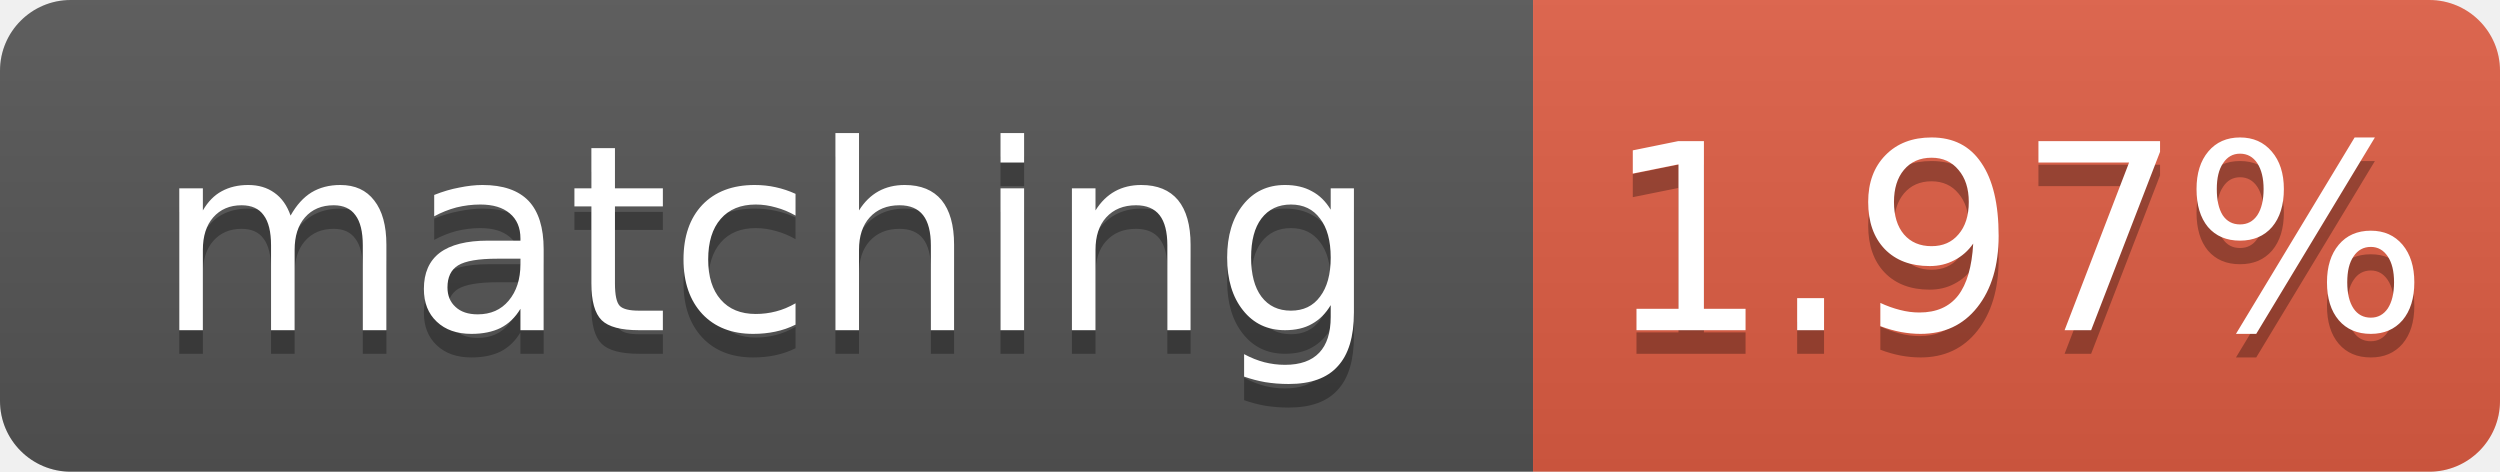
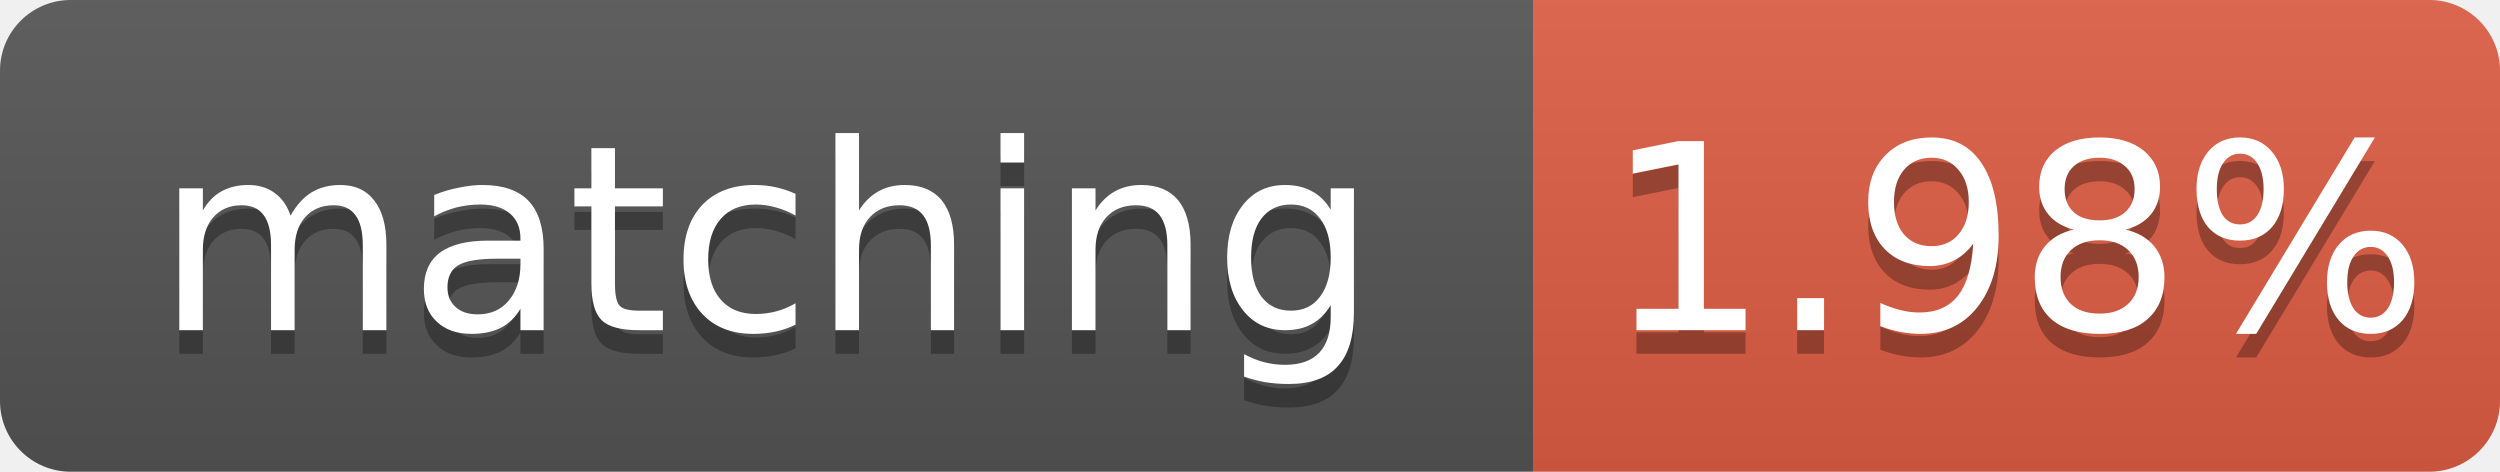
- <svg xmlns="http://www.w3.org/2000/svg" width="106" height="20" role="img" aria-label="matching: 1.97%">
+ <svg xmlns="http://www.w3.org/2000/svg" width="106" height="20" role="img" aria-label="matching: 1.98%">
  <linearGradient id="s" x2="0" y2="100%">
    <stop offset="0" stop-color="#bbb" stop-opacity=".1" />
    <stop offset="1" stop-opacity=".1" />
  </linearGradient>
  <clipPath id="r">
    <rect width="106" height="20" rx="3" fill="#fff" />
  </clipPath>
  <g clip-path="url(#r)">
    <rect width="65" height="20" fill="#555" />
    <rect x="65" width="41" height="20" fill="#e05d44" />
    <rect width="106" height="20" fill="url(#s)" />
  </g>
  <g fill="#fff" text-anchor="middle" font-family="Verdana,Geneva,DejaVu Sans,sans-serif" font-size="11">
    <text x="32.5" y="15" fill="#010101" fill-opacity=".3">matching</text>
    <text x="32.5" y="14">matching</text>
-     <text x="85.5" y="15" fill="#010101" fill-opacity=".3">1.97%</text>
-     <text x="85.5" y="14">1.97%</text>
+     <text x="85.5" y="15" fill="#010101" fill-opacity=".3">1.98%</text>
+     <text x="85.5" y="14">1.98%</text>
  </g>
</svg>
